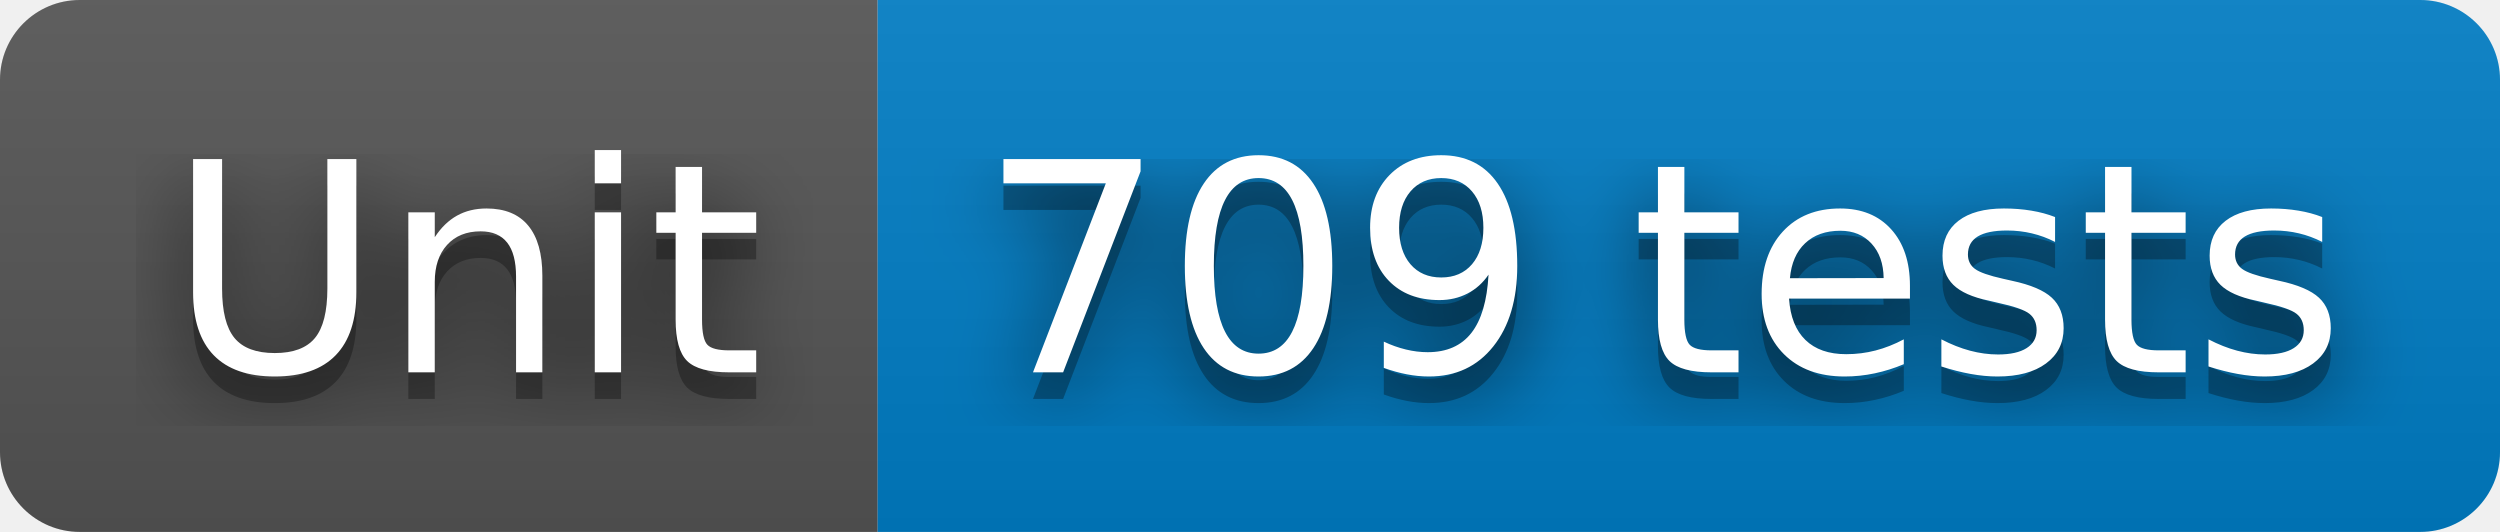
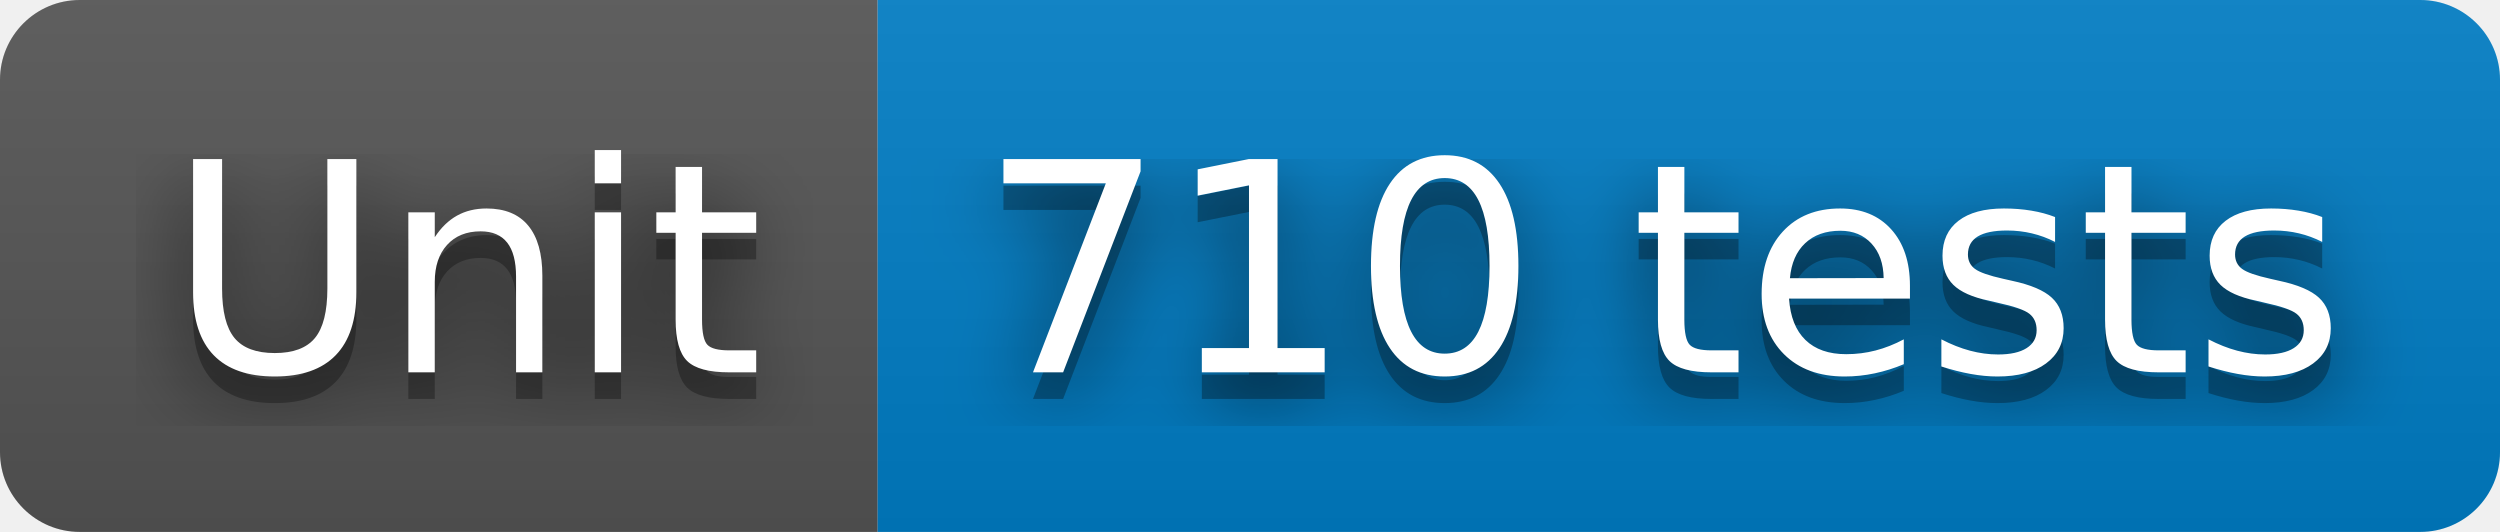
- <svg xmlns="http://www.w3.org/2000/svg" width="94" height="20" role="img" aria-label="Unit: 709 tests">
+ <svg xmlns="http://www.w3.org/2000/svg" width="94" height="20" role="img" aria-label="Unit: 710 tests">
  <filter id="blur">
    <feGaussianBlur stdDeviation="16" />
  </filter>
  <linearGradient id="s" x2="0" y2="100%">
    <stop offset="0" stop-color="#bbb" stop-opacity=".1" />
    <stop offset="1" stop-opacity=".1" />
  </linearGradient>
  <clipPath id="r">
    <rect width="94" height="20" rx="3" />
  </clipPath>
  <g clip-path="url(#r)">
    <rect width="33" height="20" fill="#555" />
    <rect x="33" width="61" height="20" fill="#007ec6" />
    <rect width="94" height="20" fill="url(#s)" />
  </g>
  <g fill="#fff" text-anchor="middle" font-family="Verdana,Geneva,DejaVu Sans,sans-serif" text-rendering="geometricPrecision" font-size="110">
    <g transform="scale(.1)">
      <g aria-hidden="true" fill="#010101">
        <text x="175" y="150" fill-opacity=".8" filter="url(#blur)" textLength="230">Unit</text>
        <text x="175" y="150" fill-opacity=".3" textLength="230">Unit</text>
      </g>
      <text x="175" y="140" textLength="230">Unit</text>
    </g>
    <g transform="scale(.1)">
      <g aria-hidden="true" fill="#010101">
-         <text x="625" y="150" fill-opacity=".8" filter="url(#blur)" textLength="510">709 tests</text>
-         <text x="625" y="150" fill-opacity=".3" textLength="510">709 tests</text>
+         <text x="625" y="150" fill-opacity=".8" filter="url(#blur)" textLength="510">710 tests</text>
+         <text x="625" y="150" fill-opacity=".3" textLength="510">710 tests</text>
      </g>
-       <text x="625" y="140" textLength="510">709 tests</text>
+       <text x="625" y="140" textLength="510">710 tests</text>
    </g>
  </g>
</svg>
